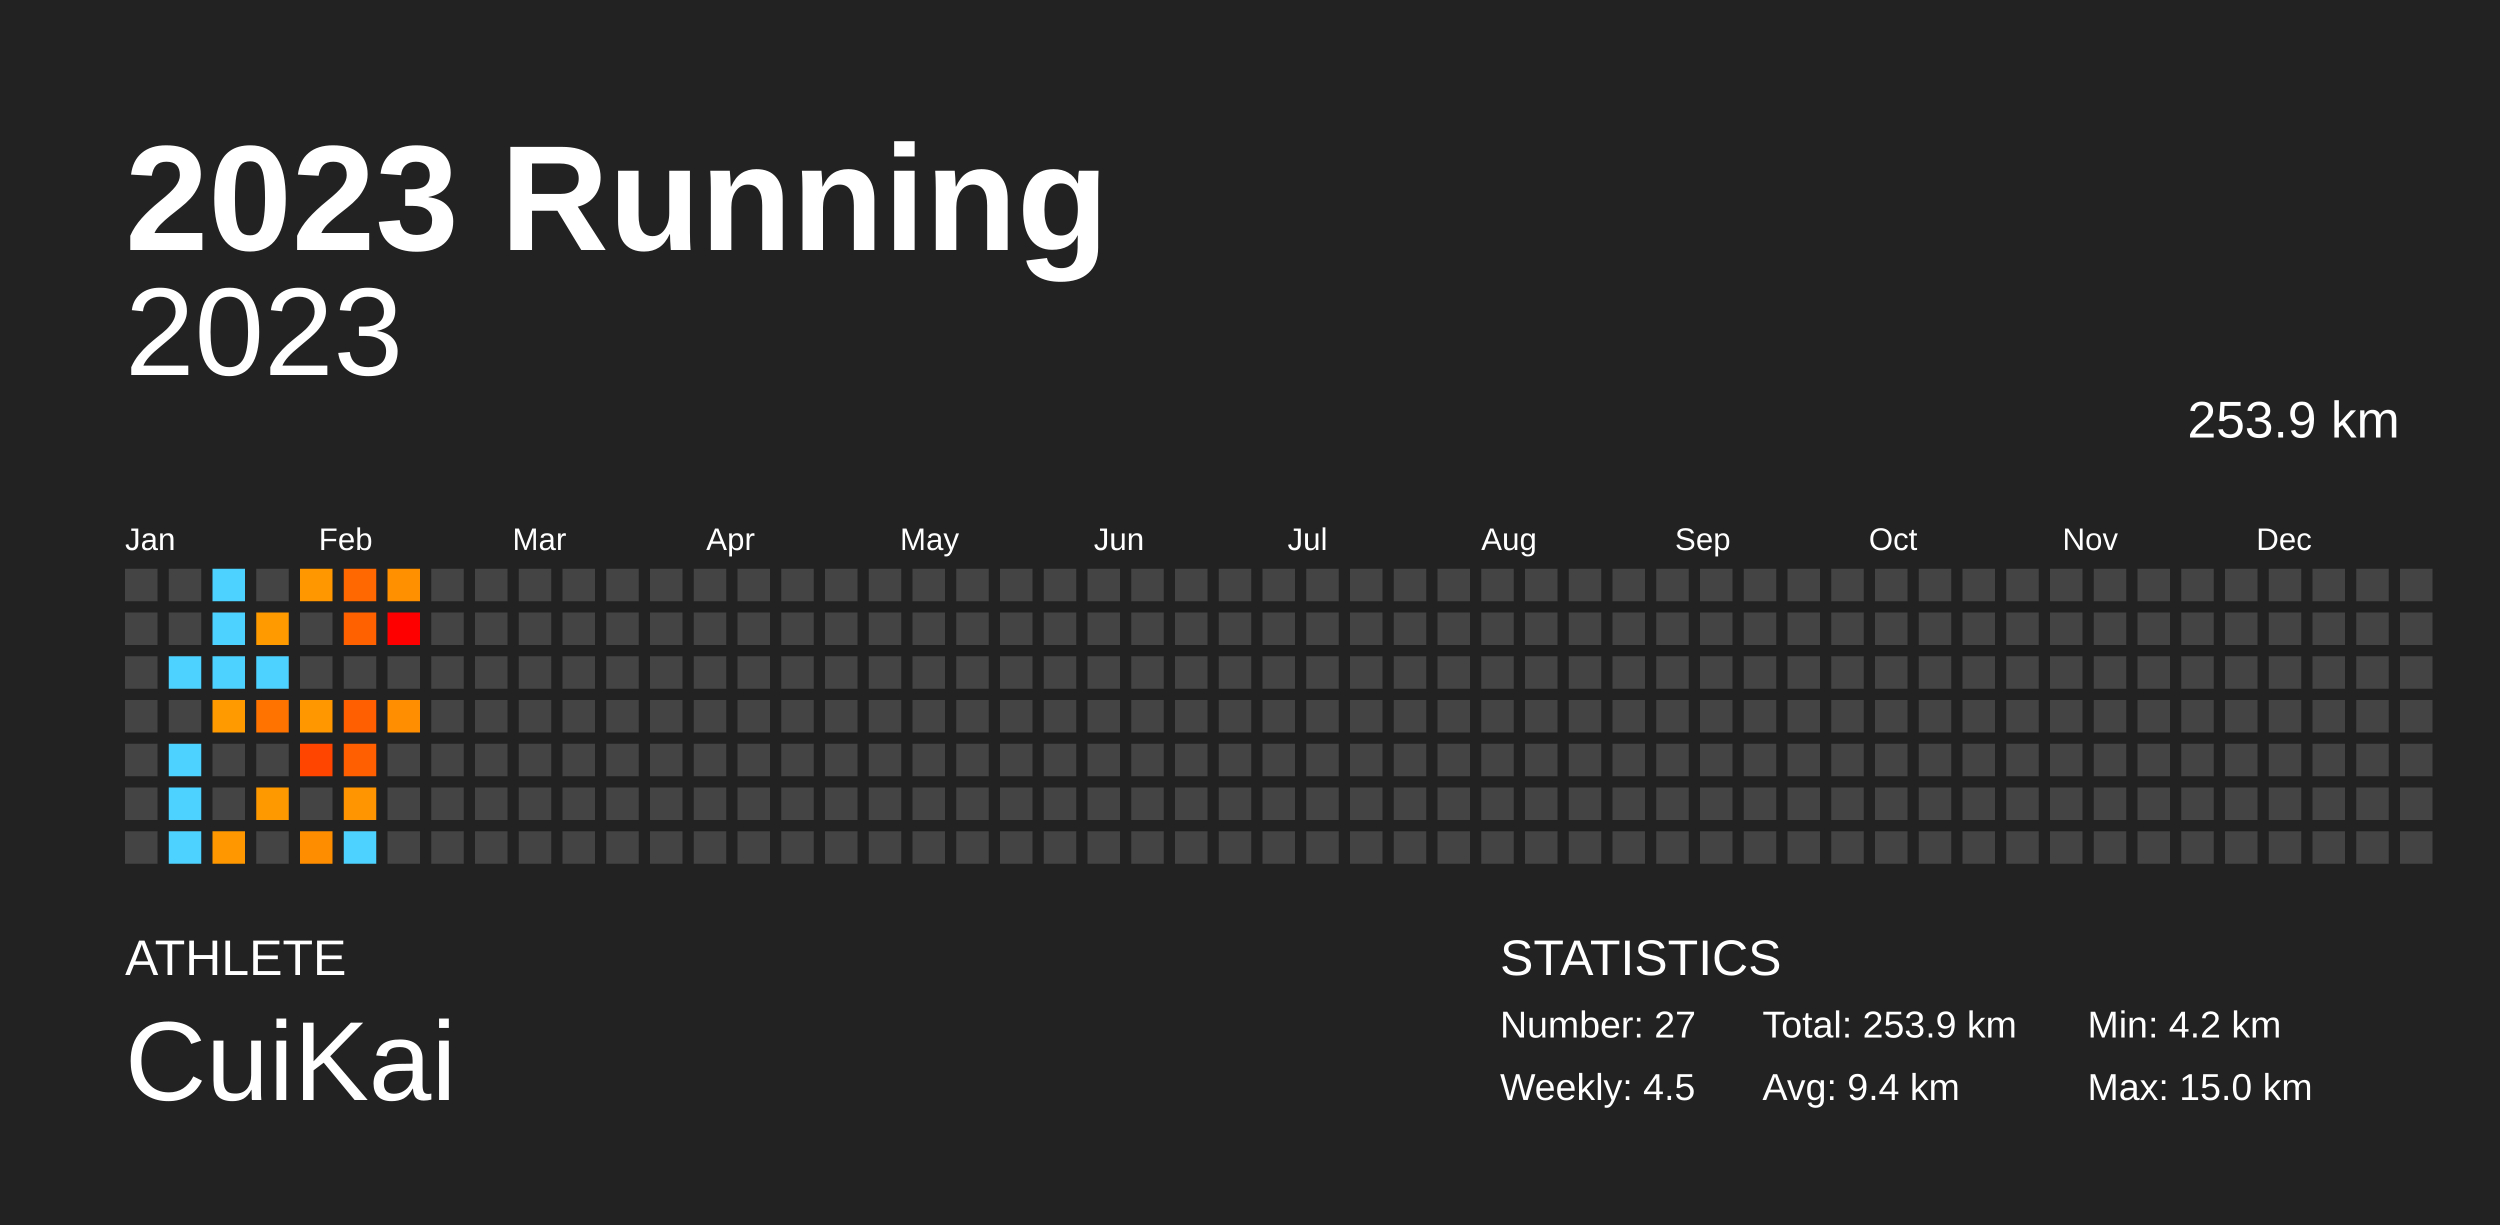
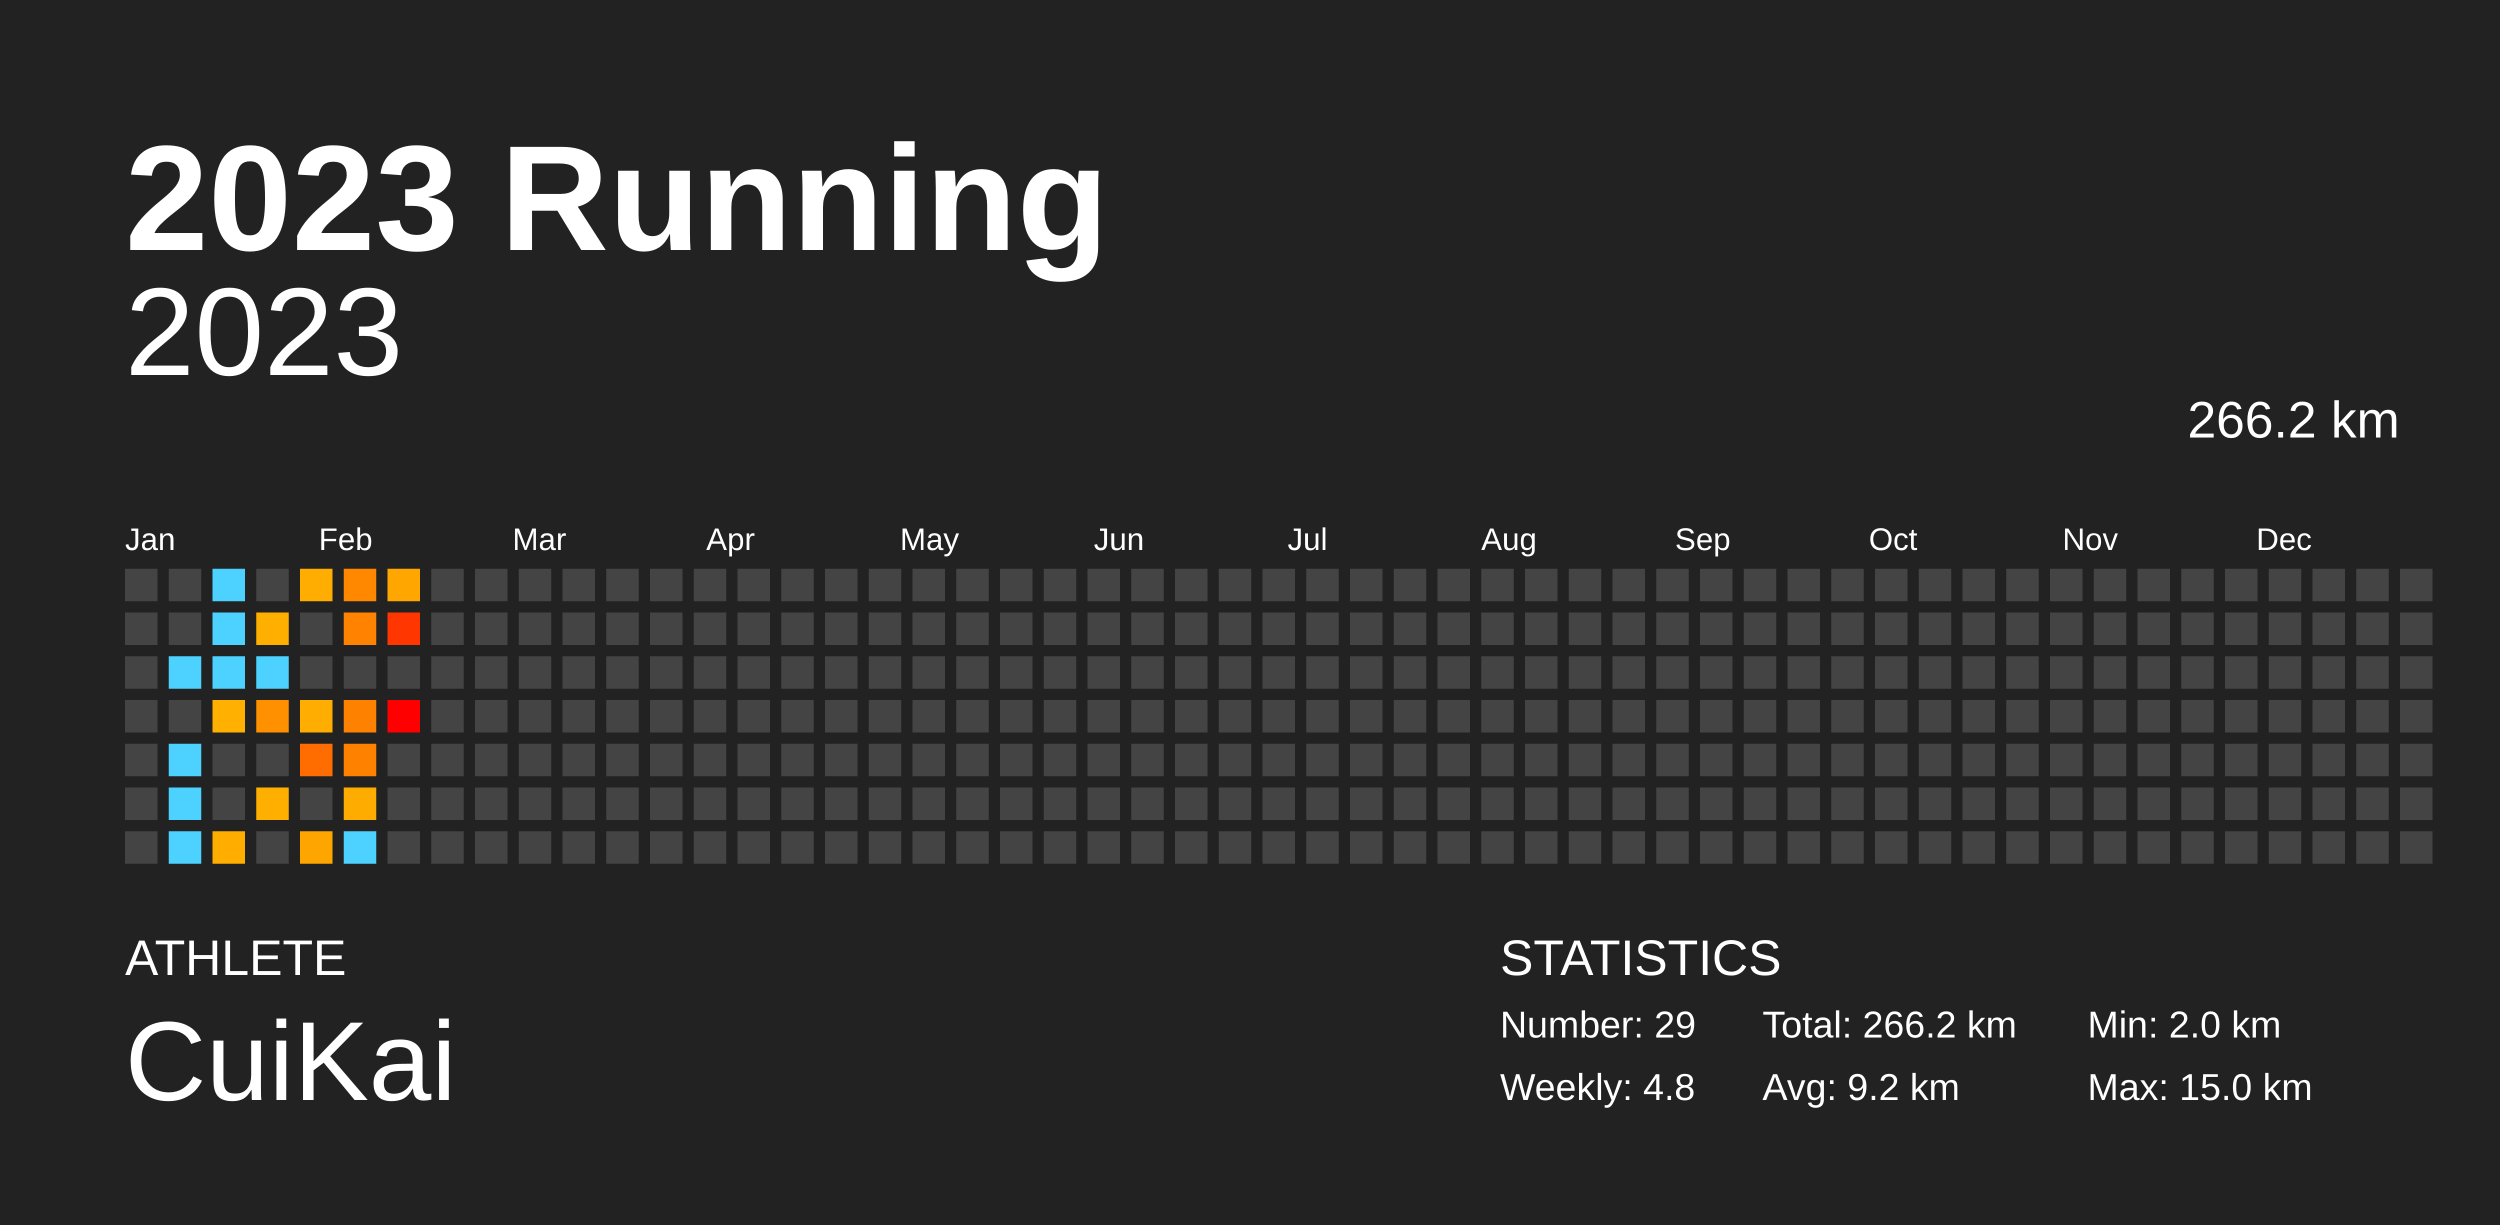
<svg xmlns="http://www.w3.org/2000/svg" baseProfile="full" height="98mm" version="1.1" viewBox="0,0,200,98" width="200mm">
  <defs />
  <rect fill="#222222" height="98" width="200" x="0" y="0" />
  <text fill="#FFFFFF" style="font-size:12px; font-family:Arial; font-weight:bold;" x="10" y="20">2023 Running</text>
  <text fill="#FFFFFF" style="font-size:4px; font-family:Arial" x="10" y="78">ATHLETE</text>
  <text fill="#FFFFFF" style="font-size:9px; font-family:Arial" x="10" y="88">CuiKai</text>
  <text fill="#FFFFFF" style="font-size:4px; font-family:Arial" x="120" y="78">STATISTICS</text>
-   <text fill="#FFFFFF" style="font-size:3px; font-family:Arial" x="120" y="83">Number: 27</text>
-   <text fill="#FFFFFF" style="font-size:3px; font-family:Arial" x="120" y="88">Weekly: 4.5</text>
-   <text fill="#FFFFFF" style="font-size:3px; font-family:Arial" x="141" y="83">Total: 253.9 km</text>
-   <text fill="#FFFFFF" style="font-size:3px; font-family:Arial" x="141" y="88">Avg: 9.4 km</text>
-   <text fill="#FFFFFF" style="font-size:3px; font-family:Arial" x="167" y="83">Min: 4.2 km</text>
+   <text fill="#FFFFFF" style="font-size:3px; font-family:Arial" x="120" y="83">Number: 29</text>
+   <text fill="#FFFFFF" style="font-size:3px; font-family:Arial" x="120" y="88">Weekly: 4.8</text>
+   <text fill="#FFFFFF" style="font-size:3px; font-family:Arial" x="141" y="83">Total: 266.2 km</text>
+   <text fill="#FFFFFF" style="font-size:3px; font-family:Arial" x="141" y="88">Avg: 9.2 km</text>
+   <text fill="#FFFFFF" style="font-size:3px; font-family:Arial" x="167" y="83">Min: 2.0 km</text>
  <text fill="#FFFFFF" style="font-size:3px; font-family:Arial" x="167" y="88">Max: 15.0 km</text>
  <text alignment-baseline="hanging" fill="#FFFFFF" style="font-size:10.0px; font-family:Arial;" x="10" y="30">2023</text>
-   <text alignment-baseline="hanging" fill="#FFFFFF" style="font-size:4.125px; font-family:Arial;" x="175" y="35">253.9 km</text>
+   <text alignment-baseline="hanging" fill="#FFFFFF" style="font-size:4.125px; font-family:Arial;" x="175" y="35">266.2 km</text>
  <text fill="#FFFFFF" style="font-size:2.5px; font-family:Arial" x="10.0" y="44">Jan</text>
  <text fill="#FFFFFF" style="font-size:2.5px; font-family:Arial" x="25.5" y="44">Feb</text>
  <text fill="#FFFFFF" style="font-size:2.5px; font-family:Arial" x="41.0" y="44">Mar</text>
  <text fill="#FFFFFF" style="font-size:2.5px; font-family:Arial" x="56.5" y="44">Apr</text>
  <text fill="#FFFFFF" style="font-size:2.5px; font-family:Arial" x="72.0" y="44">May</text>
  <text fill="#FFFFFF" style="font-size:2.5px; font-family:Arial" x="87.5" y="44">Jun</text>
  <text fill="#FFFFFF" style="font-size:2.5px; font-family:Arial" x="103.0" y="44">Jul</text>
  <text fill="#FFFFFF" style="font-size:2.5px; font-family:Arial" x="118.5" y="44">Aug</text>
  <text fill="#FFFFFF" style="font-size:2.5px; font-family:Arial" x="134.0" y="44">Sep</text>
  <text fill="#FFFFFF" style="font-size:2.5px; font-family:Arial" x="149.5" y="44">Oct</text>
  <text fill="#FFFFFF" style="font-size:2.5px; font-family:Arial" x="165.0" y="44">Nov</text>
  <text fill="#FFFFFF" style="font-size:2.5px; font-family:Arial" x="180.5" y="44">Dec</text>
  <rect fill="#444444" height="2.6" width="2.6" x="10.0" y="45.5" />
  <rect fill="#444444" height="2.6" width="2.6" x="10.0" y="49.0" />
  <rect fill="#444444" height="2.6" width="2.6" x="10.0" y="52.5" />
  <rect fill="#444444" height="2.6" width="2.6" x="10.0" y="56.0" />
  <rect fill="#444444" height="2.6" width="2.6" x="10.0" y="59.5" />
  <rect fill="#444444" height="2.6" width="2.6" x="10.0" y="63.0" />
  <rect fill="#444444" height="2.6" width="2.6" x="10.0" y="66.5" />
  <rect fill="#444444" height="2.6" width="2.6" x="13.5" y="45.5" />
  <rect fill="#444444" height="2.6" width="2.6" x="13.5" y="49.0" />
  <rect fill="#4dd2ff" height="2.6" width="2.6" x="13.5" y="52.5" />
  <rect fill="#444444" height="2.6" width="2.6" x="13.5" y="56.0" />
  <rect fill="#4dd2ff" height="2.6" width="2.6" x="13.5" y="59.5" />
  <rect fill="#4dd2ff" height="2.6" width="2.6" x="13.5" y="63.0" />
  <rect fill="#4dd2ff" height="2.6" width="2.6" x="13.5" y="66.5" />
  <rect fill="#4dd2ff" height="2.6" width="2.6" x="17.0" y="45.5" />
  <rect fill="#4dd2ff" height="2.6" width="2.6" x="17.0" y="49.0" />
  <rect fill="#4dd2ff" height="2.6" width="2.6" x="17.0" y="52.5" />
-   <rect fill="#ff9a00" height="2.6" width="2.6" x="17.0" y="56.0" />
+   <rect fill="#ffb000" height="2.6" width="2.6" x="17.0" y="56.0" />
  <rect fill="#444444" height="2.6" width="2.6" x="17.0" y="59.5" />
  <rect fill="#444444" height="2.6" width="2.6" x="17.0" y="63.0" />
-   <rect fill="#ff9800" height="2.6" width="2.6" x="17.0" y="66.5" />
+   <rect fill="#ffae00" height="2.6" width="2.6" x="17.0" y="66.5" />
  <rect fill="#444444" height="2.6" width="2.6" x="20.5" y="45.5" />
-   <rect fill="#ff9a00" height="2.6" width="2.6" x="20.5" y="49.0" />
+   <rect fill="#ffaf00" height="2.6" width="2.6" x="20.5" y="49.0" />
  <rect fill="#4dd2ff" height="2.6" width="2.6" x="20.5" y="52.5" />
-   <rect fill="#ff7300" height="2.6" width="2.6" x="20.5" y="56.0" />
+   <rect fill="#ff9100" height="2.6" width="2.6" x="20.5" y="56.0" />
  <rect fill="#444444" height="2.6" width="2.6" x="20.5" y="59.5" />
-   <rect fill="#ff9900" height="2.6" width="2.6" x="20.5" y="63.0" />
+   <rect fill="#ffaf00" height="2.6" width="2.6" x="20.5" y="63.0" />
  <rect fill="#444444" height="2.6" width="2.6" x="20.5" y="66.5" />
-   <rect fill="#ff9700" height="2.6" width="2.6" x="24.0" y="45.5" />
+   <rect fill="#ffad00" height="2.6" width="2.6" x="24.0" y="45.5" />
  <rect fill="#444444" height="2.6" width="2.6" x="24.0" y="49.0" />
  <rect fill="#444444" height="2.6" width="2.6" x="24.0" y="52.5" />
-   <rect fill="#ff9700" height="2.6" width="2.6" x="24.0" y="56.0" />
-   <rect fill="#ff4500" height="2.6" width="2.6" x="24.0" y="59.5" />
+   <rect fill="#ffad00" height="2.6" width="2.6" x="24.0" y="56.0" />
+   <rect fill="#ff6d00" height="2.6" width="2.6" x="24.0" y="59.5" />
  <rect fill="#444444" height="2.6" width="2.6" x="24.0" y="63.0" />
-   <rect fill="#ff8d00" height="2.6" width="2.6" x="24.0" y="66.5" />
-   <rect fill="#ff6800" height="2.6" width="2.6" x="27.5" y="45.5" />
-   <rect fill="#ff6000" height="2.6" width="2.6" x="27.5" y="49.0" />
+   <rect fill="#ffa500" height="2.6" width="2.6" x="24.0" y="66.5" />
+   <rect fill="#ff8800" height="2.6" width="2.6" x="27.5" y="45.5" />
+   <rect fill="#ff8200" height="2.6" width="2.6" x="27.5" y="49.0" />
  <rect fill="#444444" height="2.6" width="2.6" x="27.5" y="52.5" />
-   <rect fill="#ff5f00" height="2.6" width="2.6" x="27.5" y="56.0" />
-   <rect fill="#ff5f00" height="2.6" width="2.6" x="27.5" y="59.5" />
-   <rect fill="#ff9500" height="2.6" width="2.6" x="27.5" y="63.0" />
+   <rect fill="#ff8100" height="2.6" width="2.6" x="27.5" y="56.0" />
+   <rect fill="#ff8100" height="2.6" width="2.6" x="27.5" y="59.5" />
+   <rect fill="#ffac00" height="2.6" width="2.6" x="27.5" y="63.0" />
  <rect fill="#4dd2ff" height="2.6" width="2.6" x="27.5" y="66.5" />
-   <rect fill="#ff9000" height="2.6" width="2.6" x="31.0" y="45.5" />
-   <rect fill="#ff0000" height="2.6" width="2.6" x="31.0" y="49.0" />
+   <rect fill="#ffa700" height="2.6" width="2.6" x="31.0" y="45.5" />
+   <rect fill="#ff3600" height="2.6" width="2.6" x="31.0" y="49.0" />
  <rect fill="#444444" height="2.6" width="2.6" x="31.0" y="52.5" />
-   <rect fill="#ff8e00" height="2.6" width="2.6" x="31.0" y="56.0" />
+   <rect fill="red" height="2.6" width="2.6" x="31.0" y="56.0" />
  <rect fill="#444444" height="2.6" width="2.6" x="31.0" y="59.5" />
  <rect fill="#444444" height="2.6" width="2.6" x="31.0" y="63.0" />
  <rect fill="#444444" height="2.6" width="2.6" x="31.0" y="66.5" />
  <rect fill="#444444" height="2.6" width="2.6" x="34.5" y="45.5" />
  <rect fill="#444444" height="2.6" width="2.6" x="34.5" y="49.0" />
  <rect fill="#444444" height="2.6" width="2.6" x="34.5" y="52.5" />
  <rect fill="#444444" height="2.6" width="2.6" x="34.5" y="56.0" />
  <rect fill="#444444" height="2.6" width="2.6" x="34.5" y="59.5" />
  <rect fill="#444444" height="2.6" width="2.6" x="34.5" y="63.0" />
  <rect fill="#444444" height="2.6" width="2.6" x="34.5" y="66.5" />
  <rect fill="#444444" height="2.6" width="2.6" x="38.0" y="45.5" />
  <rect fill="#444444" height="2.6" width="2.6" x="38.0" y="49.0" />
  <rect fill="#444444" height="2.6" width="2.6" x="38.0" y="52.5" />
  <rect fill="#444444" height="2.6" width="2.6" x="38.0" y="56.0" />
  <rect fill="#444444" height="2.6" width="2.6" x="38.0" y="59.5" />
  <rect fill="#444444" height="2.6" width="2.6" x="38.0" y="63.0" />
  <rect fill="#444444" height="2.6" width="2.6" x="38.0" y="66.5" />
  <rect fill="#444444" height="2.6" width="2.6" x="41.5" y="45.5" />
  <rect fill="#444444" height="2.6" width="2.6" x="41.5" y="49.0" />
  <rect fill="#444444" height="2.6" width="2.6" x="41.5" y="52.5" />
  <rect fill="#444444" height="2.6" width="2.6" x="41.5" y="56.0" />
  <rect fill="#444444" height="2.6" width="2.6" x="41.5" y="59.5" />
  <rect fill="#444444" height="2.6" width="2.6" x="41.5" y="63.0" />
  <rect fill="#444444" height="2.6" width="2.6" x="41.5" y="66.5" />
  <rect fill="#444444" height="2.6" width="2.6" x="45.0" y="45.5" />
  <rect fill="#444444" height="2.6" width="2.6" x="45.0" y="49.0" />
  <rect fill="#444444" height="2.6" width="2.6" x="45.0" y="52.5" />
  <rect fill="#444444" height="2.6" width="2.6" x="45.0" y="56.0" />
  <rect fill="#444444" height="2.6" width="2.6" x="45.0" y="59.5" />
  <rect fill="#444444" height="2.6" width="2.6" x="45.0" y="63.0" />
  <rect fill="#444444" height="2.6" width="2.6" x="45.0" y="66.5" />
  <rect fill="#444444" height="2.6" width="2.6" x="48.5" y="45.5" />
  <rect fill="#444444" height="2.6" width="2.6" x="48.5" y="49.0" />
  <rect fill="#444444" height="2.6" width="2.6" x="48.5" y="52.5" />
  <rect fill="#444444" height="2.6" width="2.6" x="48.5" y="56.0" />
  <rect fill="#444444" height="2.6" width="2.6" x="48.5" y="59.5" />
  <rect fill="#444444" height="2.6" width="2.6" x="48.5" y="63.0" />
  <rect fill="#444444" height="2.6" width="2.6" x="48.5" y="66.5" />
  <rect fill="#444444" height="2.6" width="2.6" x="52.0" y="45.5" />
  <rect fill="#444444" height="2.6" width="2.6" x="52.0" y="49.0" />
  <rect fill="#444444" height="2.6" width="2.6" x="52.0" y="52.5" />
  <rect fill="#444444" height="2.6" width="2.6" x="52.0" y="56.0" />
  <rect fill="#444444" height="2.6" width="2.6" x="52.0" y="59.5" />
  <rect fill="#444444" height="2.6" width="2.6" x="52.0" y="63.0" />
  <rect fill="#444444" height="2.6" width="2.6" x="52.0" y="66.5" />
  <rect fill="#444444" height="2.6" width="2.6" x="55.5" y="45.5" />
  <rect fill="#444444" height="2.6" width="2.6" x="55.5" y="49.0" />
  <rect fill="#444444" height="2.6" width="2.6" x="55.5" y="52.5" />
  <rect fill="#444444" height="2.6" width="2.6" x="55.5" y="56.0" />
  <rect fill="#444444" height="2.6" width="2.6" x="55.5" y="59.5" />
  <rect fill="#444444" height="2.6" width="2.6" x="55.5" y="63.0" />
  <rect fill="#444444" height="2.6" width="2.6" x="55.5" y="66.5" />
  <rect fill="#444444" height="2.6" width="2.6" x="59.0" y="45.5" />
  <rect fill="#444444" height="2.6" width="2.6" x="59.0" y="49.0" />
  <rect fill="#444444" height="2.6" width="2.6" x="59.0" y="52.5" />
  <rect fill="#444444" height="2.6" width="2.6" x="59.0" y="56.0" />
  <rect fill="#444444" height="2.6" width="2.6" x="59.0" y="59.5" />
  <rect fill="#444444" height="2.6" width="2.6" x="59.0" y="63.0" />
  <rect fill="#444444" height="2.6" width="2.6" x="59.0" y="66.5" />
  <rect fill="#444444" height="2.6" width="2.6" x="62.5" y="45.5" />
  <rect fill="#444444" height="2.6" width="2.6" x="62.5" y="49.0" />
  <rect fill="#444444" height="2.6" width="2.6" x="62.5" y="52.5" />
  <rect fill="#444444" height="2.6" width="2.6" x="62.5" y="56.0" />
  <rect fill="#444444" height="2.6" width="2.6" x="62.5" y="59.5" />
  <rect fill="#444444" height="2.6" width="2.6" x="62.5" y="63.0" />
  <rect fill="#444444" height="2.6" width="2.6" x="62.5" y="66.5" />
  <rect fill="#444444" height="2.6" width="2.6" x="66.0" y="45.5" />
  <rect fill="#444444" height="2.6" width="2.6" x="66.0" y="49.0" />
  <rect fill="#444444" height="2.6" width="2.6" x="66.0" y="52.5" />
  <rect fill="#444444" height="2.6" width="2.6" x="66.0" y="56.0" />
  <rect fill="#444444" height="2.6" width="2.6" x="66.0" y="59.5" />
  <rect fill="#444444" height="2.6" width="2.6" x="66.0" y="63.0" />
  <rect fill="#444444" height="2.6" width="2.6" x="66.0" y="66.5" />
  <rect fill="#444444" height="2.6" width="2.6" x="69.5" y="45.5" />
  <rect fill="#444444" height="2.6" width="2.6" x="69.5" y="49.0" />
  <rect fill="#444444" height="2.6" width="2.6" x="69.5" y="52.5" />
  <rect fill="#444444" height="2.6" width="2.6" x="69.5" y="56.0" />
  <rect fill="#444444" height="2.6" width="2.6" x="69.5" y="59.5" />
  <rect fill="#444444" height="2.6" width="2.6" x="69.5" y="63.0" />
  <rect fill="#444444" height="2.6" width="2.6" x="69.5" y="66.5" />
  <rect fill="#444444" height="2.6" width="2.6" x="73.0" y="45.5" />
  <rect fill="#444444" height="2.6" width="2.6" x="73.0" y="49.0" />
  <rect fill="#444444" height="2.6" width="2.6" x="73.0" y="52.5" />
  <rect fill="#444444" height="2.6" width="2.6" x="73.0" y="56.0" />
  <rect fill="#444444" height="2.6" width="2.6" x="73.0" y="59.5" />
  <rect fill="#444444" height="2.6" width="2.6" x="73.0" y="63.0" />
  <rect fill="#444444" height="2.6" width="2.6" x="73.0" y="66.5" />
  <rect fill="#444444" height="2.6" width="2.6" x="76.5" y="45.5" />
  <rect fill="#444444" height="2.6" width="2.6" x="76.5" y="49.0" />
  <rect fill="#444444" height="2.6" width="2.6" x="76.5" y="52.5" />
  <rect fill="#444444" height="2.6" width="2.6" x="76.5" y="56.0" />
  <rect fill="#444444" height="2.6" width="2.6" x="76.5" y="59.5" />
  <rect fill="#444444" height="2.6" width="2.6" x="76.5" y="63.0" />
  <rect fill="#444444" height="2.6" width="2.6" x="76.5" y="66.5" />
  <rect fill="#444444" height="2.6" width="2.6" x="80.0" y="45.5" />
  <rect fill="#444444" height="2.6" width="2.6" x="80.0" y="49.0" />
  <rect fill="#444444" height="2.6" width="2.6" x="80.0" y="52.5" />
  <rect fill="#444444" height="2.6" width="2.6" x="80.0" y="56.0" />
  <rect fill="#444444" height="2.6" width="2.6" x="80.0" y="59.5" />
  <rect fill="#444444" height="2.6" width="2.6" x="80.0" y="63.0" />
  <rect fill="#444444" height="2.6" width="2.6" x="80.0" y="66.5" />
  <rect fill="#444444" height="2.6" width="2.6" x="83.5" y="45.5" />
  <rect fill="#444444" height="2.6" width="2.6" x="83.5" y="49.0" />
  <rect fill="#444444" height="2.6" width="2.6" x="83.5" y="52.5" />
  <rect fill="#444444" height="2.6" width="2.6" x="83.5" y="56.0" />
  <rect fill="#444444" height="2.6" width="2.6" x="83.5" y="59.5" />
  <rect fill="#444444" height="2.6" width="2.6" x="83.5" y="63.0" />
  <rect fill="#444444" height="2.6" width="2.6" x="83.5" y="66.5" />
  <rect fill="#444444" height="2.6" width="2.6" x="87.0" y="45.5" />
  <rect fill="#444444" height="2.6" width="2.6" x="87.0" y="49.0" />
  <rect fill="#444444" height="2.6" width="2.6" x="87.0" y="52.5" />
  <rect fill="#444444" height="2.6" width="2.6" x="87.0" y="56.0" />
  <rect fill="#444444" height="2.6" width="2.6" x="87.0" y="59.5" />
  <rect fill="#444444" height="2.6" width="2.6" x="87.0" y="63.0" />
  <rect fill="#444444" height="2.6" width="2.6" x="87.0" y="66.5" />
  <rect fill="#444444" height="2.6" width="2.6" x="90.5" y="45.5" />
  <rect fill="#444444" height="2.6" width="2.6" x="90.5" y="49.0" />
  <rect fill="#444444" height="2.6" width="2.6" x="90.5" y="52.5" />
  <rect fill="#444444" height="2.6" width="2.6" x="90.5" y="56.0" />
  <rect fill="#444444" height="2.6" width="2.6" x="90.5" y="59.5" />
  <rect fill="#444444" height="2.6" width="2.6" x="90.5" y="63.0" />
  <rect fill="#444444" height="2.6" width="2.6" x="90.5" y="66.5" />
  <rect fill="#444444" height="2.6" width="2.6" x="94.0" y="45.5" />
  <rect fill="#444444" height="2.6" width="2.6" x="94.0" y="49.0" />
  <rect fill="#444444" height="2.6" width="2.6" x="94.0" y="52.5" />
  <rect fill="#444444" height="2.6" width="2.6" x="94.0" y="56.0" />
  <rect fill="#444444" height="2.6" width="2.6" x="94.0" y="59.5" />
  <rect fill="#444444" height="2.6" width="2.6" x="94.0" y="63.0" />
  <rect fill="#444444" height="2.6" width="2.6" x="94.0" y="66.5" />
  <rect fill="#444444" height="2.6" width="2.6" x="97.5" y="45.5" />
  <rect fill="#444444" height="2.6" width="2.6" x="97.5" y="49.0" />
  <rect fill="#444444" height="2.6" width="2.6" x="97.5" y="52.5" />
  <rect fill="#444444" height="2.6" width="2.6" x="97.5" y="56.0" />
  <rect fill="#444444" height="2.6" width="2.6" x="97.5" y="59.5" />
  <rect fill="#444444" height="2.6" width="2.6" x="97.5" y="63.0" />
  <rect fill="#444444" height="2.6" width="2.6" x="97.5" y="66.5" />
  <rect fill="#444444" height="2.6" width="2.6" x="101.0" y="45.5" />
  <rect fill="#444444" height="2.6" width="2.6" x="101.0" y="49.0" />
  <rect fill="#444444" height="2.6" width="2.6" x="101.0" y="52.5" />
  <rect fill="#444444" height="2.6" width="2.6" x="101.0" y="56.0" />
  <rect fill="#444444" height="2.6" width="2.6" x="101.0" y="59.5" />
  <rect fill="#444444" height="2.6" width="2.6" x="101.0" y="63.0" />
  <rect fill="#444444" height="2.6" width="2.6" x="101.0" y="66.5" />
  <rect fill="#444444" height="2.6" width="2.6" x="104.5" y="45.5" />
  <rect fill="#444444" height="2.6" width="2.6" x="104.5" y="49.0" />
  <rect fill="#444444" height="2.6" width="2.6" x="104.5" y="52.5" />
  <rect fill="#444444" height="2.6" width="2.6" x="104.5" y="56.0" />
  <rect fill="#444444" height="2.6" width="2.6" x="104.5" y="59.5" />
  <rect fill="#444444" height="2.6" width="2.6" x="104.5" y="63.0" />
  <rect fill="#444444" height="2.6" width="2.6" x="104.5" y="66.5" />
  <rect fill="#444444" height="2.6" width="2.6" x="108.0" y="45.5" />
  <rect fill="#444444" height="2.6" width="2.6" x="108.0" y="49.0" />
  <rect fill="#444444" height="2.6" width="2.6" x="108.0" y="52.5" />
  <rect fill="#444444" height="2.6" width="2.6" x="108.0" y="56.0" />
  <rect fill="#444444" height="2.6" width="2.6" x="108.0" y="59.5" />
  <rect fill="#444444" height="2.6" width="2.6" x="108.0" y="63.0" />
  <rect fill="#444444" height="2.6" width="2.6" x="108.0" y="66.5" />
  <rect fill="#444444" height="2.6" width="2.6" x="111.5" y="45.5" />
  <rect fill="#444444" height="2.6" width="2.6" x="111.5" y="49.0" />
  <rect fill="#444444" height="2.6" width="2.6" x="111.5" y="52.5" />
  <rect fill="#444444" height="2.6" width="2.6" x="111.5" y="56.0" />
  <rect fill="#444444" height="2.6" width="2.6" x="111.5" y="59.5" />
  <rect fill="#444444" height="2.6" width="2.6" x="111.5" y="63.0" />
  <rect fill="#444444" height="2.6" width="2.6" x="111.5" y="66.5" />
  <rect fill="#444444" height="2.6" width="2.6" x="115.0" y="45.5" />
  <rect fill="#444444" height="2.6" width="2.6" x="115.0" y="49.0" />
  <rect fill="#444444" height="2.6" width="2.6" x="115.0" y="52.5" />
  <rect fill="#444444" height="2.6" width="2.6" x="115.0" y="56.0" />
  <rect fill="#444444" height="2.6" width="2.6" x="115.0" y="59.5" />
  <rect fill="#444444" height="2.6" width="2.6" x="115.0" y="63.0" />
  <rect fill="#444444" height="2.6" width="2.6" x="115.0" y="66.5" />
  <rect fill="#444444" height="2.6" width="2.6" x="118.5" y="45.5" />
  <rect fill="#444444" height="2.6" width="2.6" x="118.5" y="49.0" />
  <rect fill="#444444" height="2.6" width="2.6" x="118.5" y="52.5" />
  <rect fill="#444444" height="2.6" width="2.6" x="118.5" y="56.0" />
  <rect fill="#444444" height="2.6" width="2.6" x="118.5" y="59.5" />
  <rect fill="#444444" height="2.6" width="2.6" x="118.5" y="63.0" />
  <rect fill="#444444" height="2.6" width="2.6" x="118.5" y="66.5" />
  <rect fill="#444444" height="2.6" width="2.6" x="122.0" y="45.5" />
  <rect fill="#444444" height="2.6" width="2.6" x="122.0" y="49.0" />
  <rect fill="#444444" height="2.6" width="2.6" x="122.0" y="52.5" />
  <rect fill="#444444" height="2.6" width="2.6" x="122.0" y="56.0" />
  <rect fill="#444444" height="2.6" width="2.6" x="122.0" y="59.5" />
  <rect fill="#444444" height="2.6" width="2.6" x="122.0" y="63.0" />
  <rect fill="#444444" height="2.6" width="2.6" x="122.0" y="66.5" />
  <rect fill="#444444" height="2.6" width="2.6" x="125.5" y="45.5" />
  <rect fill="#444444" height="2.6" width="2.6" x="125.5" y="49.0" />
  <rect fill="#444444" height="2.6" width="2.6" x="125.5" y="52.5" />
  <rect fill="#444444" height="2.6" width="2.6" x="125.5" y="56.0" />
  <rect fill="#444444" height="2.6" width="2.6" x="125.5" y="59.5" />
  <rect fill="#444444" height="2.6" width="2.6" x="125.5" y="63.0" />
  <rect fill="#444444" height="2.6" width="2.6" x="125.5" y="66.5" />
  <rect fill="#444444" height="2.6" width="2.6" x="129.0" y="45.5" />
  <rect fill="#444444" height="2.6" width="2.6" x="129.0" y="49.0" />
  <rect fill="#444444" height="2.6" width="2.6" x="129.0" y="52.5" />
  <rect fill="#444444" height="2.6" width="2.6" x="129.0" y="56.0" />
  <rect fill="#444444" height="2.6" width="2.6" x="129.0" y="59.5" />
  <rect fill="#444444" height="2.6" width="2.6" x="129.0" y="63.0" />
  <rect fill="#444444" height="2.6" width="2.6" x="129.0" y="66.5" />
  <rect fill="#444444" height="2.6" width="2.6" x="132.5" y="45.5" />
  <rect fill="#444444" height="2.6" width="2.6" x="132.5" y="49.0" />
  <rect fill="#444444" height="2.6" width="2.6" x="132.5" y="52.5" />
  <rect fill="#444444" height="2.6" width="2.6" x="132.5" y="56.0" />
  <rect fill="#444444" height="2.6" width="2.6" x="132.5" y="59.5" />
  <rect fill="#444444" height="2.6" width="2.6" x="132.5" y="63.0" />
  <rect fill="#444444" height="2.6" width="2.6" x="132.5" y="66.5" />
  <rect fill="#444444" height="2.6" width="2.6" x="136.0" y="45.5" />
  <rect fill="#444444" height="2.6" width="2.6" x="136.0" y="49.0" />
  <rect fill="#444444" height="2.6" width="2.6" x="136.0" y="52.5" />
  <rect fill="#444444" height="2.6" width="2.6" x="136.0" y="56.0" />
  <rect fill="#444444" height="2.6" width="2.6" x="136.0" y="59.5" />
  <rect fill="#444444" height="2.6" width="2.6" x="136.0" y="63.0" />
  <rect fill="#444444" height="2.6" width="2.6" x="136.0" y="66.5" />
  <rect fill="#444444" height="2.6" width="2.6" x="139.5" y="45.5" />
  <rect fill="#444444" height="2.6" width="2.6" x="139.5" y="49.0" />
  <rect fill="#444444" height="2.6" width="2.6" x="139.5" y="52.5" />
  <rect fill="#444444" height="2.6" width="2.6" x="139.5" y="56.0" />
  <rect fill="#444444" height="2.6" width="2.6" x="139.5" y="59.5" />
  <rect fill="#444444" height="2.6" width="2.6" x="139.5" y="63.0" />
  <rect fill="#444444" height="2.6" width="2.6" x="139.5" y="66.5" />
  <rect fill="#444444" height="2.6" width="2.6" x="143.0" y="45.5" />
  <rect fill="#444444" height="2.6" width="2.6" x="143.0" y="49.0" />
  <rect fill="#444444" height="2.6" width="2.6" x="143.0" y="52.5" />
  <rect fill="#444444" height="2.6" width="2.6" x="143.0" y="56.0" />
  <rect fill="#444444" height="2.6" width="2.6" x="143.0" y="59.5" />
  <rect fill="#444444" height="2.6" width="2.6" x="143.0" y="63.0" />
  <rect fill="#444444" height="2.6" width="2.6" x="143.0" y="66.5" />
  <rect fill="#444444" height="2.6" width="2.6" x="146.5" y="45.5" />
  <rect fill="#444444" height="2.6" width="2.6" x="146.5" y="49.0" />
  <rect fill="#444444" height="2.6" width="2.6" x="146.5" y="52.5" />
  <rect fill="#444444" height="2.6" width="2.6" x="146.5" y="56.0" />
  <rect fill="#444444" height="2.6" width="2.6" x="146.5" y="59.5" />
  <rect fill="#444444" height="2.6" width="2.6" x="146.5" y="63.0" />
  <rect fill="#444444" height="2.6" width="2.6" x="146.5" y="66.5" />
  <rect fill="#444444" height="2.6" width="2.6" x="150.0" y="45.5" />
  <rect fill="#444444" height="2.6" width="2.6" x="150.0" y="49.0" />
  <rect fill="#444444" height="2.6" width="2.6" x="150.0" y="52.5" />
  <rect fill="#444444" height="2.6" width="2.6" x="150.0" y="56.0" />
  <rect fill="#444444" height="2.6" width="2.6" x="150.0" y="59.5" />
  <rect fill="#444444" height="2.6" width="2.6" x="150.0" y="63.0" />
  <rect fill="#444444" height="2.6" width="2.6" x="150.0" y="66.5" />
  <rect fill="#444444" height="2.6" width="2.6" x="153.5" y="45.5" />
  <rect fill="#444444" height="2.6" width="2.6" x="153.5" y="49.0" />
  <rect fill="#444444" height="2.6" width="2.6" x="153.5" y="52.5" />
  <rect fill="#444444" height="2.6" width="2.6" x="153.5" y="56.0" />
  <rect fill="#444444" height="2.6" width="2.6" x="153.5" y="59.5" />
  <rect fill="#444444" height="2.6" width="2.6" x="153.5" y="63.0" />
  <rect fill="#444444" height="2.6" width="2.6" x="153.5" y="66.5" />
  <rect fill="#444444" height="2.6" width="2.6" x="157.0" y="45.5" />
  <rect fill="#444444" height="2.6" width="2.6" x="157.0" y="49.0" />
  <rect fill="#444444" height="2.6" width="2.6" x="157.0" y="52.5" />
  <rect fill="#444444" height="2.6" width="2.6" x="157.0" y="56.0" />
  <rect fill="#444444" height="2.6" width="2.6" x="157.0" y="59.5" />
  <rect fill="#444444" height="2.6" width="2.6" x="157.0" y="63.0" />
  <rect fill="#444444" height="2.6" width="2.6" x="157.0" y="66.5" />
  <rect fill="#444444" height="2.6" width="2.6" x="160.5" y="45.5" />
  <rect fill="#444444" height="2.6" width="2.6" x="160.5" y="49.0" />
  <rect fill="#444444" height="2.6" width="2.6" x="160.5" y="52.5" />
  <rect fill="#444444" height="2.6" width="2.6" x="160.5" y="56.0" />
  <rect fill="#444444" height="2.6" width="2.6" x="160.5" y="59.5" />
  <rect fill="#444444" height="2.6" width="2.6" x="160.5" y="63.0" />
  <rect fill="#444444" height="2.6" width="2.6" x="160.5" y="66.5" />
  <rect fill="#444444" height="2.6" width="2.6" x="164.0" y="45.5" />
  <rect fill="#444444" height="2.6" width="2.6" x="164.0" y="49.0" />
  <rect fill="#444444" height="2.6" width="2.6" x="164.0" y="52.5" />
  <rect fill="#444444" height="2.6" width="2.6" x="164.0" y="56.0" />
  <rect fill="#444444" height="2.6" width="2.6" x="164.0" y="59.5" />
  <rect fill="#444444" height="2.6" width="2.6" x="164.0" y="63.0" />
  <rect fill="#444444" height="2.6" width="2.6" x="164.0" y="66.5" />
  <rect fill="#444444" height="2.6" width="2.6" x="167.5" y="45.5" />
  <rect fill="#444444" height="2.6" width="2.6" x="167.5" y="49.0" />
  <rect fill="#444444" height="2.6" width="2.6" x="167.5" y="52.5" />
  <rect fill="#444444" height="2.6" width="2.6" x="167.5" y="56.0" />
  <rect fill="#444444" height="2.6" width="2.6" x="167.5" y="59.5" />
  <rect fill="#444444" height="2.6" width="2.6" x="167.5" y="63.0" />
  <rect fill="#444444" height="2.6" width="2.6" x="167.5" y="66.5" />
  <rect fill="#444444" height="2.6" width="2.6" x="171.0" y="45.5" />
  <rect fill="#444444" height="2.6" width="2.6" x="171.0" y="49.0" />
  <rect fill="#444444" height="2.6" width="2.6" x="171.0" y="52.5" />
  <rect fill="#444444" height="2.6" width="2.6" x="171.0" y="56.0" />
  <rect fill="#444444" height="2.6" width="2.6" x="171.0" y="59.5" />
  <rect fill="#444444" height="2.6" width="2.6" x="171.0" y="63.0" />
  <rect fill="#444444" height="2.6" width="2.6" x="171.0" y="66.5" />
  <rect fill="#444444" height="2.6" width="2.6" x="174.5" y="45.5" />
  <rect fill="#444444" height="2.6" width="2.6" x="174.5" y="49.0" />
  <rect fill="#444444" height="2.6" width="2.6" x="174.5" y="52.5" />
  <rect fill="#444444" height="2.6" width="2.6" x="174.5" y="56.0" />
  <rect fill="#444444" height="2.6" width="2.6" x="174.5" y="59.5" />
  <rect fill="#444444" height="2.6" width="2.6" x="174.5" y="63.0" />
  <rect fill="#444444" height="2.6" width="2.6" x="174.5" y="66.5" />
  <rect fill="#444444" height="2.6" width="2.6" x="178.0" y="45.5" />
  <rect fill="#444444" height="2.6" width="2.6" x="178.0" y="49.0" />
  <rect fill="#444444" height="2.6" width="2.6" x="178.0" y="52.5" />
  <rect fill="#444444" height="2.6" width="2.6" x="178.0" y="56.0" />
  <rect fill="#444444" height="2.6" width="2.6" x="178.0" y="59.5" />
  <rect fill="#444444" height="2.6" width="2.6" x="178.0" y="63.0" />
  <rect fill="#444444" height="2.6" width="2.6" x="178.0" y="66.5" />
  <rect fill="#444444" height="2.6" width="2.6" x="181.5" y="45.5" />
  <rect fill="#444444" height="2.6" width="2.6" x="181.5" y="49.0" />
  <rect fill="#444444" height="2.6" width="2.6" x="181.5" y="52.5" />
  <rect fill="#444444" height="2.6" width="2.6" x="181.5" y="56.0" />
  <rect fill="#444444" height="2.6" width="2.6" x="181.5" y="59.5" />
  <rect fill="#444444" height="2.6" width="2.6" x="181.5" y="63.0" />
  <rect fill="#444444" height="2.6" width="2.6" x="181.5" y="66.5" />
  <rect fill="#444444" height="2.6" width="2.6" x="185.0" y="45.5" />
  <rect fill="#444444" height="2.6" width="2.6" x="185.0" y="49.0" />
  <rect fill="#444444" height="2.6" width="2.6" x="185.0" y="52.5" />
  <rect fill="#444444" height="2.6" width="2.6" x="185.0" y="56.0" />
  <rect fill="#444444" height="2.6" width="2.6" x="185.0" y="59.5" />
  <rect fill="#444444" height="2.6" width="2.6" x="185.0" y="63.0" />
  <rect fill="#444444" height="2.6" width="2.6" x="185.0" y="66.5" />
  <rect fill="#444444" height="2.6" width="2.6" x="188.5" y="45.5" />
  <rect fill="#444444" height="2.6" width="2.6" x="188.5" y="49.0" />
  <rect fill="#444444" height="2.6" width="2.6" x="188.5" y="52.5" />
  <rect fill="#444444" height="2.6" width="2.6" x="188.5" y="56.0" />
  <rect fill="#444444" height="2.6" width="2.6" x="188.5" y="59.5" />
  <rect fill="#444444" height="2.6" width="2.6" x="188.5" y="63.0" />
  <rect fill="#444444" height="2.6" width="2.6" x="188.5" y="66.5" />
  <rect fill="#444444" height="2.6" width="2.6" x="192.0" y="45.5" />
  <rect fill="#444444" height="2.6" width="2.6" x="192.0" y="49.0" />
  <rect fill="#444444" height="2.6" width="2.6" x="192.0" y="52.5" />
  <rect fill="#444444" height="2.6" width="2.6" x="192.0" y="56.0" />
  <rect fill="#444444" height="2.6" width="2.6" x="192.0" y="59.5" />
  <rect fill="#444444" height="2.6" width="2.6" x="192.0" y="63.0" />
  <rect fill="#444444" height="2.6" width="2.6" x="192.0" y="66.5" />
</svg>
